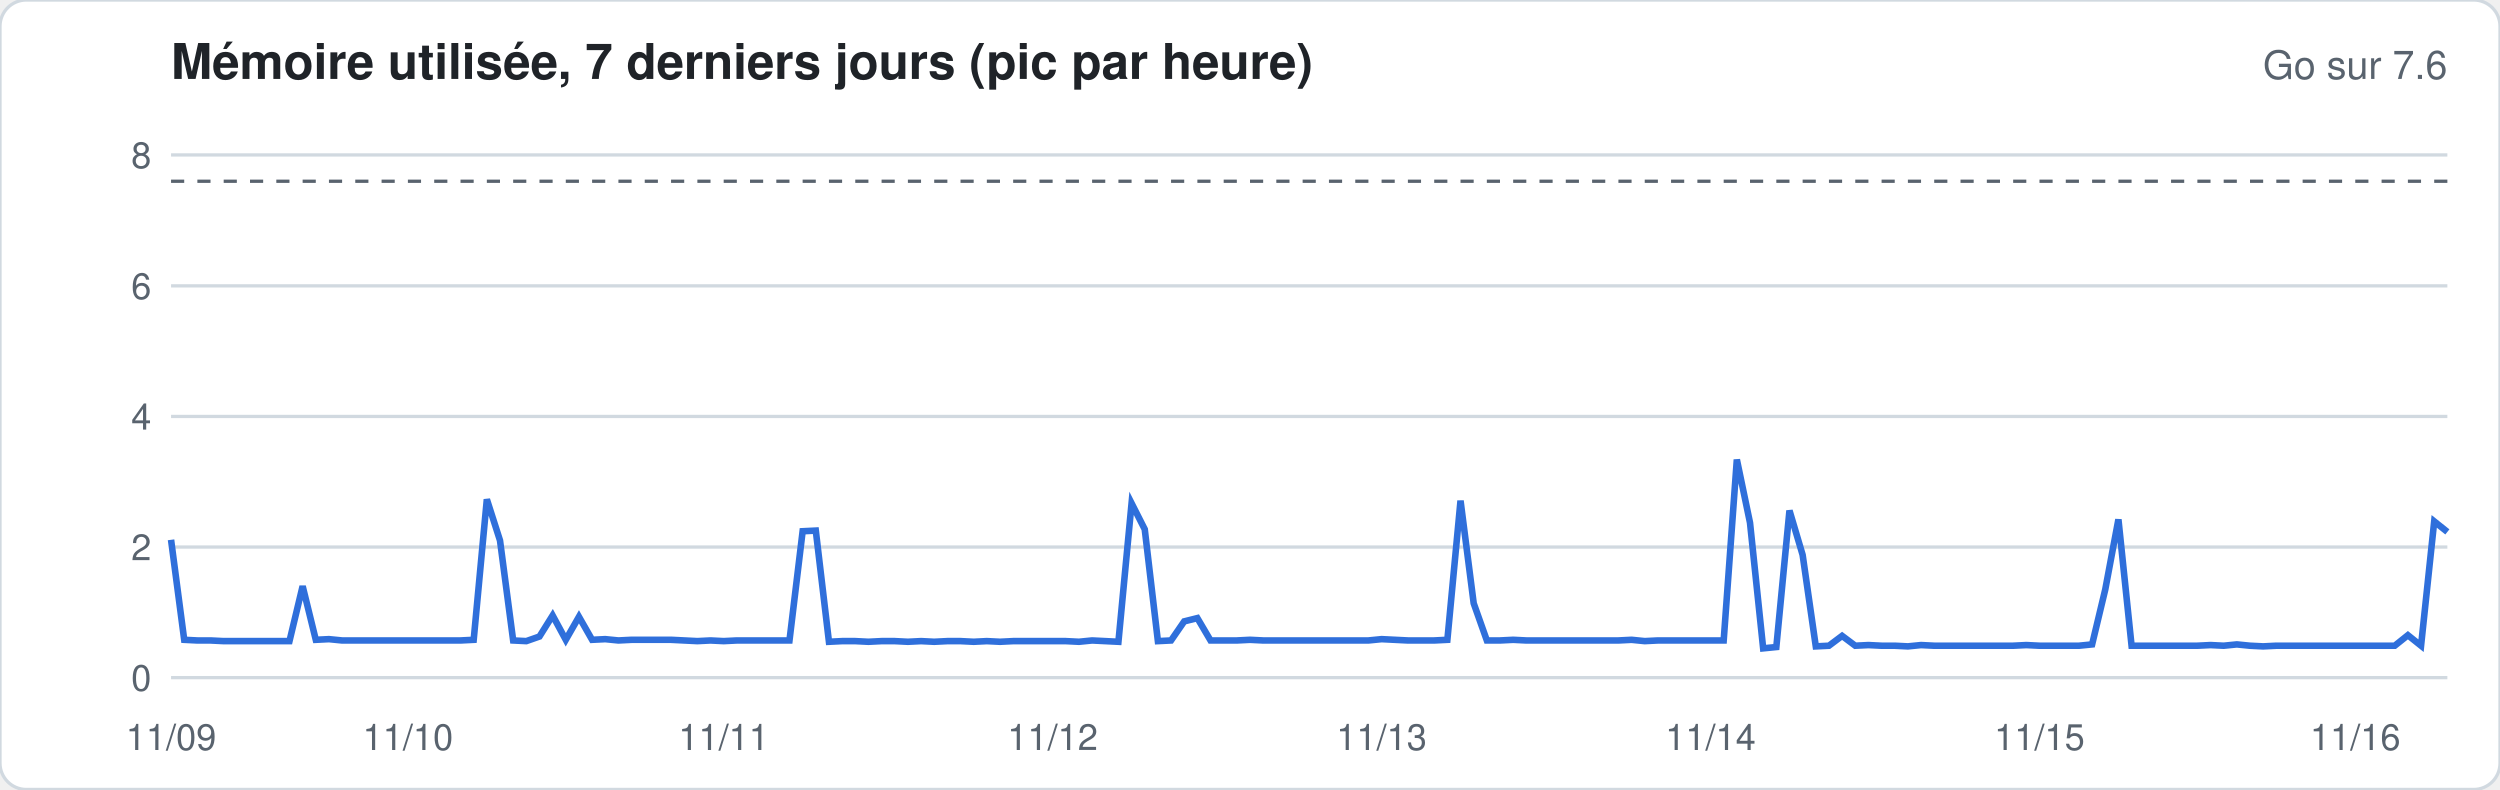
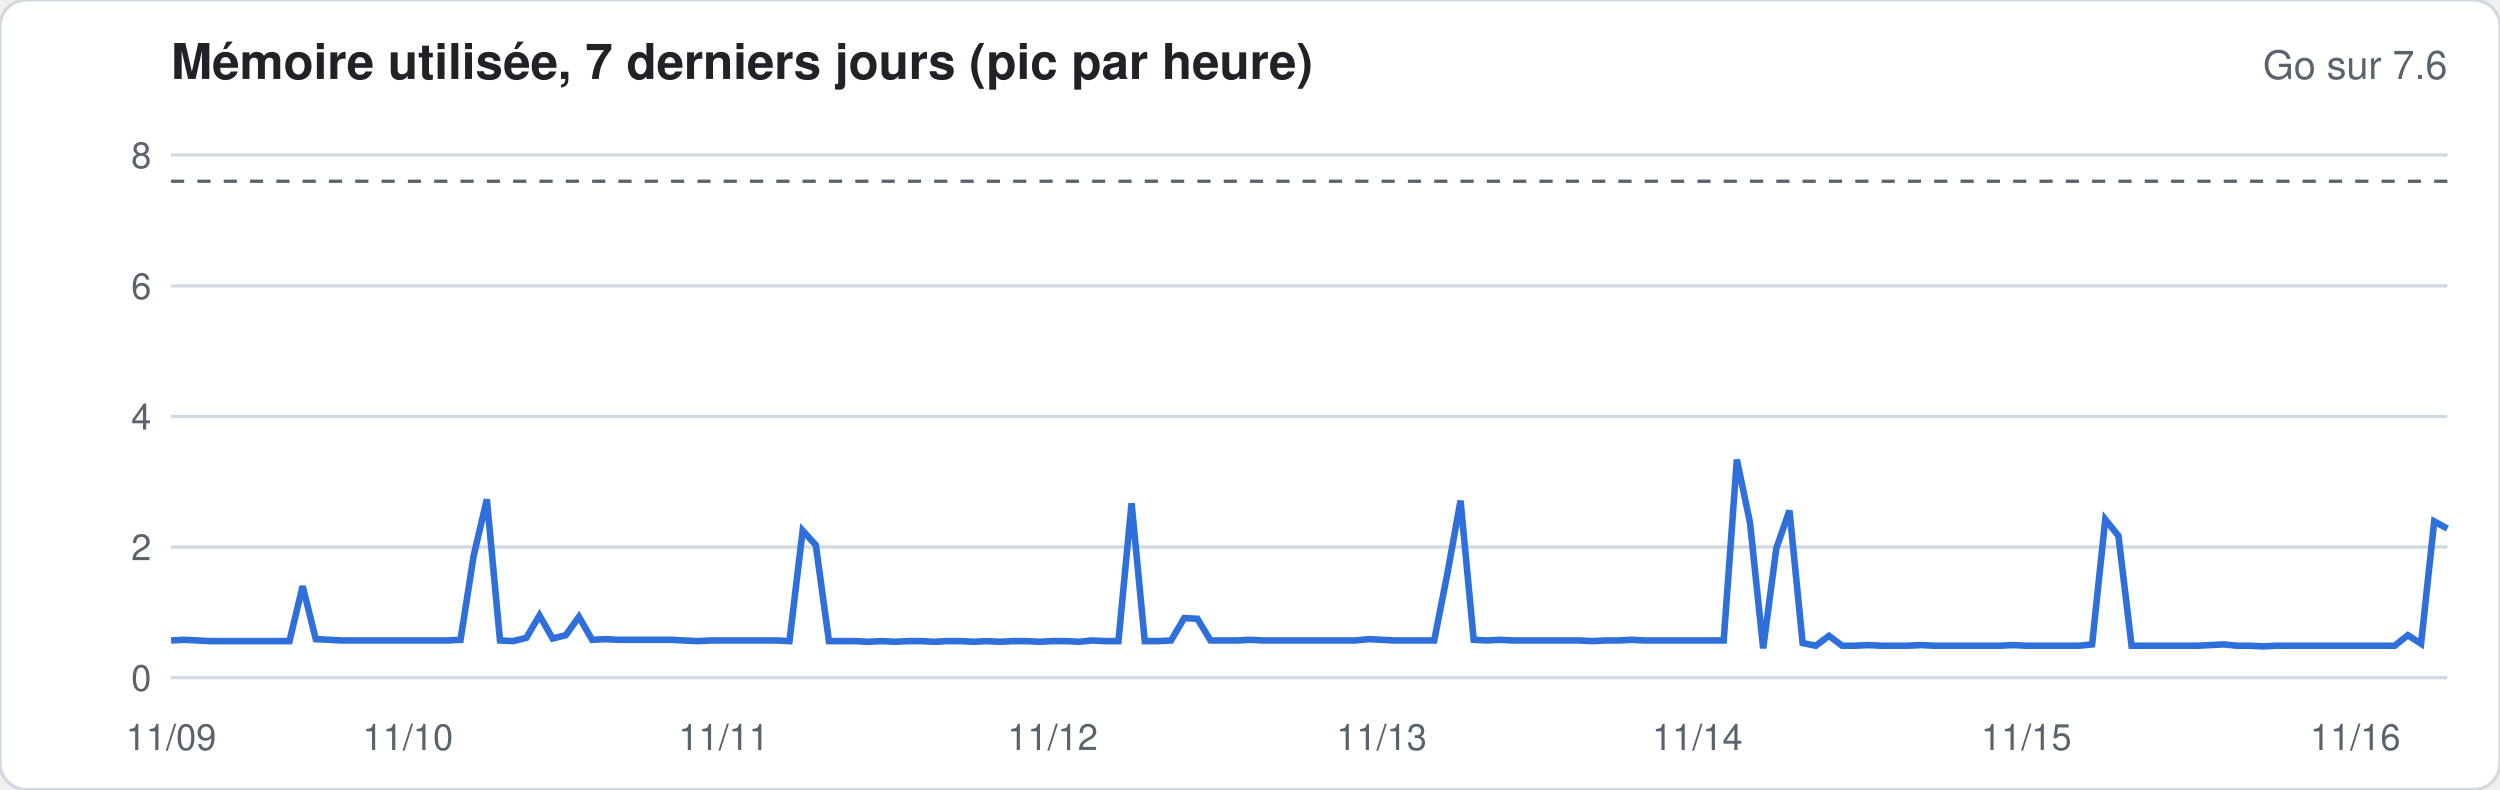
<svg xmlns="http://www.w3.org/2000/svg" width="760" height="240" viewBox="0 0 760 240" font-family="-apple-system,Segoe UI,Helvetica,Arial,sans-serif">
  <rect width="760" height="240" rx="8" fill="#ffffff" stroke="#d1d9e0" />
  <text x="52" y="24" font-size="15" font-weight="600" fill="#1f2328">Mémoire utilisée, 7 derniers jours (pic par heure)</text>
  <text x="744" y="24" font-size="12" fill="#59636e" text-anchor="end">Go sur 7.6</text>
  <line x1="52" x2="744" y1="206.0" y2="206.0" stroke="#d1d9e0" stroke-width="1" />
  <text x="46" y="210.0" font-size="11" fill="#59636e" text-anchor="end">0</text>
  <line x1="52" x2="744" y1="166.3" y2="166.3" stroke="#d1d9e0" stroke-width="1" />
  <text x="46" y="170.3" font-size="11" fill="#59636e" text-anchor="end">2</text>
  <line x1="52" x2="744" y1="126.6" y2="126.6" stroke="#d1d9e0" stroke-width="1" />
  <text x="46" y="130.6" font-size="11" fill="#59636e" text-anchor="end">4</text>
  <line x1="52" x2="744" y1="86.9" y2="86.9" stroke="#d1d9e0" stroke-width="1" />
  <text x="46" y="90.9" font-size="11" fill="#59636e" text-anchor="end">6</text>
  <line x1="52" x2="744" y1="47.1" y2="47.1" stroke="#d1d9e0" stroke-width="1" />
  <text x="46" y="51.1" font-size="11" fill="#59636e" text-anchor="end">8</text>
  <line x1="52" x2="744" y1="55.1" y2="55.1" stroke="#59636e" stroke-dasharray="4 4" />
-   <polyline fill="none" stroke="#2f6fdb" stroke-width="2" points="52.0,164.1 56.0,194.5 60.0,194.7 64.0,194.7 68.0,194.9 72.0,194.9 76.0,194.9 80.0,194.9 84.0,194.9 88.0,194.9 92.0,178.2 96.0,194.5 100.0,194.3 104.0,194.7 108.0,194.7 112.0,194.7 116.0,194.7 120.0,194.7 124.0,194.7 128.0,194.7 132.0,194.7 136.0,194.7 140.0,194.7 144.0,194.5 148.0,151.8 152.0,164.3 156.0,194.7 160.0,194.9 164.0,193.5 168.0,187.1 172.0,194.5 176.0,187.5 180.0,194.5 184.0,194.3 188.0,194.7 192.0,194.5 196.0,194.5 200.0,194.5 204.0,194.5 208.0,194.7 212.0,194.9 216.0,194.7 220.0,194.9 224.0,194.7 228.0,194.7 232.0,194.7 236.0,194.7 240.0,194.7 244.0,161.5 248.0,161.3 252.0,195.1 256.0,194.9 260.0,194.9 264.0,195.1 268.0,194.9 272.0,194.9 276.0,195.1 280.0,194.9 284.0,195.1 288.0,194.9 292.0,194.9 296.0,195.1 300.0,194.9 304.0,195.1 308.0,194.9 312.0,194.9 316.0,194.9 320.0,194.9 324.0,194.9 328.0,195.1 332.0,194.7 336.0,194.9 340.0,195.1 344.0,153.0 348.0,160.9 352.0,194.9 356.0,194.7 360.0,188.9 364.0,187.9 368.0,194.7 372.0,194.7 376.0,194.7 380.0,194.5 384.0,194.7 388.0,194.7 392.0,194.7 396.0,194.7 400.0,194.7 404.0,194.7 408.0,194.7 412.0,194.7 416.0,194.7 420.0,194.3 424.0,194.5 428.0,194.7 432.0,194.7 436.0,194.7 440.0,194.5 444.0,152.2 448.0,183.4 452.0,194.7 456.0,194.7 460.0,194.5 464.0,194.7 468.0,194.7 472.0,194.7 476.0,194.7 480.0,194.7 484.0,194.7 488.0,194.7 492.0,194.7 496.0,194.5 500.0,194.9 504.0,194.7 508.0,194.7 512.0,194.7 516.0,194.7 520.0,194.7 524.0,194.7 528.0,139.7 532.0,158.9 536.0,197.1 540.0,196.7 544.0,155.2 548.0,168.7 552.0,196.5 556.0,196.3 560.0,193.3 564.0,196.3 568.0,196.1 572.0,196.3 576.0,196.3 580.0,196.5 584.0,196.1 588.0,196.3 592.0,196.3 596.0,196.3 600.0,196.3 604.0,196.3 608.0,196.3 612.0,196.3 616.0,196.1 620.0,196.3 624.0,196.3 628.0,196.3 632.0,196.3 636.0,195.9 640.0,179.2 644.0,157.9 648.0,196.3 652.0,196.3 656.0,196.3 660.0,196.3 664.0,196.3 668.0,196.3 672.0,196.1 676.0,196.3 680.0,195.9 684.0,196.3 688.0,196.5 692.0,196.3 696.0,196.3 700.0,196.3 704.0,196.3 708.0,196.3 712.0,196.3 716.0,196.3 720.0,196.3 724.0,196.3 728.0,196.3 732.0,193.1 736.0,196.3 740.0,158.5 744.0,161.7" />
+   <polyline fill="none" stroke="#2f6fdb" stroke-width="2" points="52.0,194.7 56.0,194.5 60.0,194.7 64.0,194.9 68.0,194.9 72.0,194.9 76.0,194.9 80.0,194.9 84.0,194.9 88.0,194.9 92.0,178.2 96.0,194.3 100.0,194.5 104.0,194.7 108.0,194.7 112.0,194.7 116.0,194.7 120.0,194.7 124.0,194.7 128.0,194.7 132.0,194.7 136.0,194.7 140.0,194.5 144.0,168.9 148.0,151.8 152.0,194.7 156.0,194.9 160.0,193.9 164.0,187.1 168.0,194.1 172.0,193.1 176.0,187.5 180.0,194.5 184.0,194.3 188.0,194.5 192.0,194.5 196.0,194.5 200.0,194.5 204.0,194.5 208.0,194.7 212.0,194.9 216.0,194.7 220.0,194.7 224.0,194.7 228.0,194.7 232.0,194.7 236.0,194.7 240.0,194.9 244.0,161.3 248.0,165.7 252.0,194.9 256.0,194.9 260.0,194.9 264.0,195.1 268.0,194.9 272.0,195.1 276.0,194.9 280.0,194.9 284.0,195.1 288.0,194.9 292.0,194.9 296.0,195.1 300.0,194.9 304.0,195.1 308.0,194.9 312.0,194.9 316.0,195.1 320.0,194.9 324.0,194.9 328.0,195.1 332.0,194.7 336.0,194.9 340.0,194.9 344.0,153.0 348.0,194.9 352.0,194.9 356.0,194.7 360.0,187.9 364.0,188.1 368.0,194.7 372.0,194.7 376.0,194.7 380.0,194.5 384.0,194.7 388.0,194.7 392.0,194.7 396.0,194.7 400.0,194.7 404.0,194.7 408.0,194.7 412.0,194.7 416.0,194.3 420.0,194.5 424.0,194.7 428.0,194.7 432.0,194.7 436.0,194.7 440.0,174.4 444.0,152.2 448.0,194.5 452.0,194.7 456.0,194.5 460.0,194.7 464.0,194.7 468.0,194.7 472.0,194.7 476.0,194.7 480.0,194.7 484.0,194.9 488.0,194.7 492.0,194.7 496.0,194.5 500.0,194.7 504.0,194.7 508.0,194.7 512.0,194.7 516.0,194.7 520.0,194.7 524.0,194.7 528.0,139.7 532.0,158.9 536.0,197.1 540.0,166.7 544.0,155.2 548.0,195.5 552.0,196.3 556.0,193.3 560.0,196.3 564.0,196.3 568.0,196.1 572.0,196.3 576.0,196.3 580.0,196.3 584.0,196.1 588.0,196.3 592.0,196.3 596.0,196.3 600.0,196.3 604.0,196.3 608.0,196.3 612.0,196.1 616.0,196.3 620.0,196.3 624.0,196.3 628.0,196.3 632.0,196.3 636.0,195.9 640.0,157.9 644.0,162.9 648.0,196.3 652.0,196.3 656.0,196.3 660.0,196.3 664.0,196.3 668.0,196.3 672.0,196.1 676.0,195.9 680.0,196.3 684.0,196.3 688.0,196.5 692.0,196.3 696.0,196.3 700.0,196.3 704.0,196.3 708.0,196.3 712.0,196.3 716.0,196.3 720.0,196.3 724.0,196.3 728.0,196.3 732.0,193.1 736.0,195.7 740.0,158.5 744.0,160.7" />
  <text x="52.0" y="228" font-size="11" fill="#59636e" text-anchor="middle">11/09</text>
  <text x="124.0" y="228" font-size="11" fill="#59636e" text-anchor="middle">11/10</text>
  <text x="220.0" y="228" font-size="11" fill="#59636e" text-anchor="middle">11/11</text>
  <text x="320.0" y="228" font-size="11" fill="#59636e" text-anchor="middle">11/12</text>
  <text x="420.0" y="228" font-size="11" fill="#59636e" text-anchor="middle">11/13</text>
-   <text x="520.0" y="228" font-size="11" fill="#59636e" text-anchor="middle">11/14</text>
-   <text x="620.0" y="228" font-size="11" fill="#59636e" text-anchor="middle">11/15</text>
+   <text x="516.0" y="228" font-size="11" fill="#59636e" text-anchor="middle">11/14</text>
+   <text x="616.0" y="228" font-size="11" fill="#59636e" text-anchor="middle">11/15</text>
  <text x="716.0" y="228" font-size="11" fill="#59636e" text-anchor="middle">11/16</text>
</svg>
